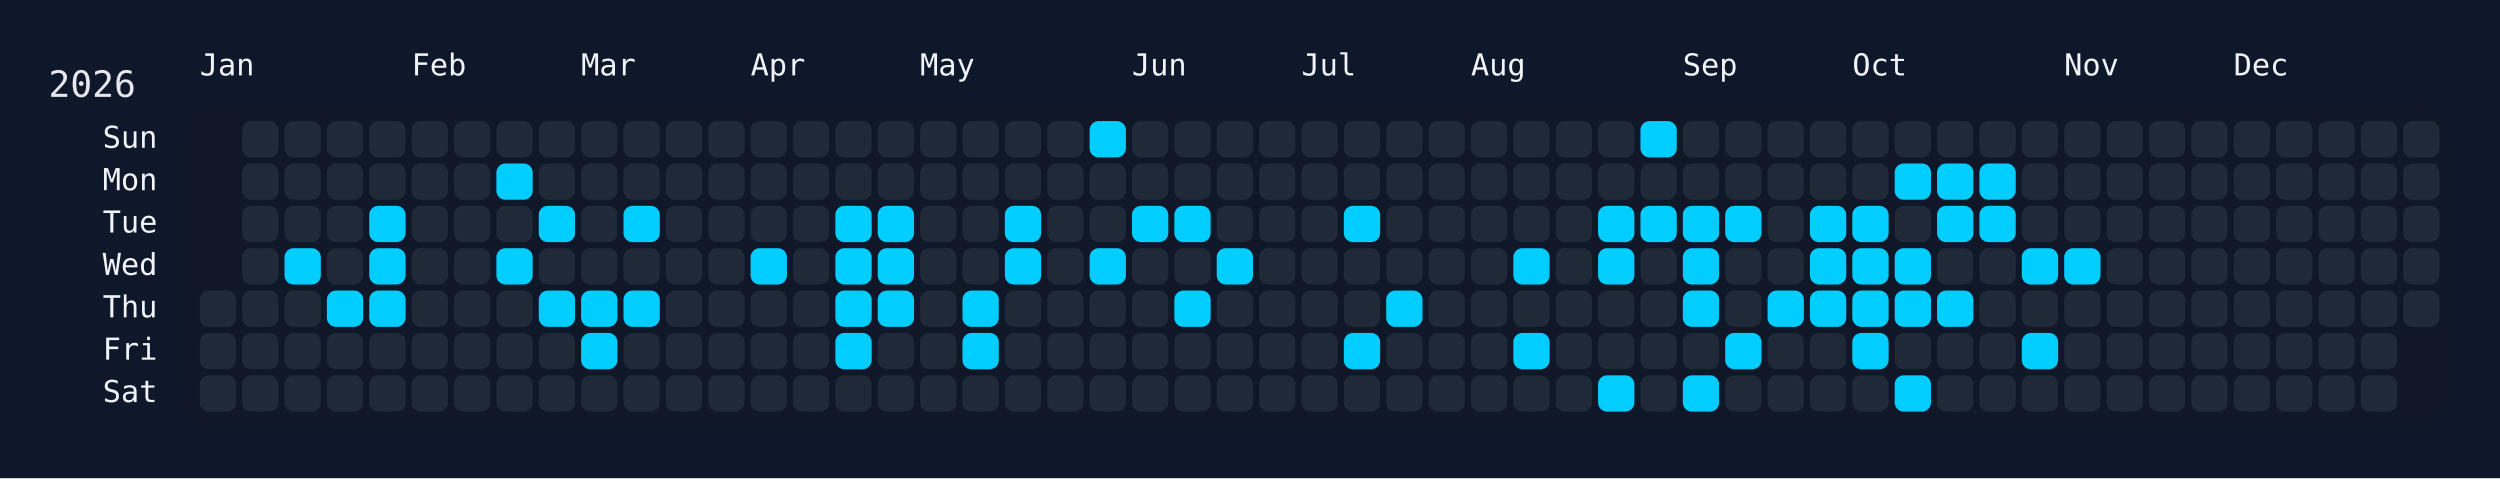
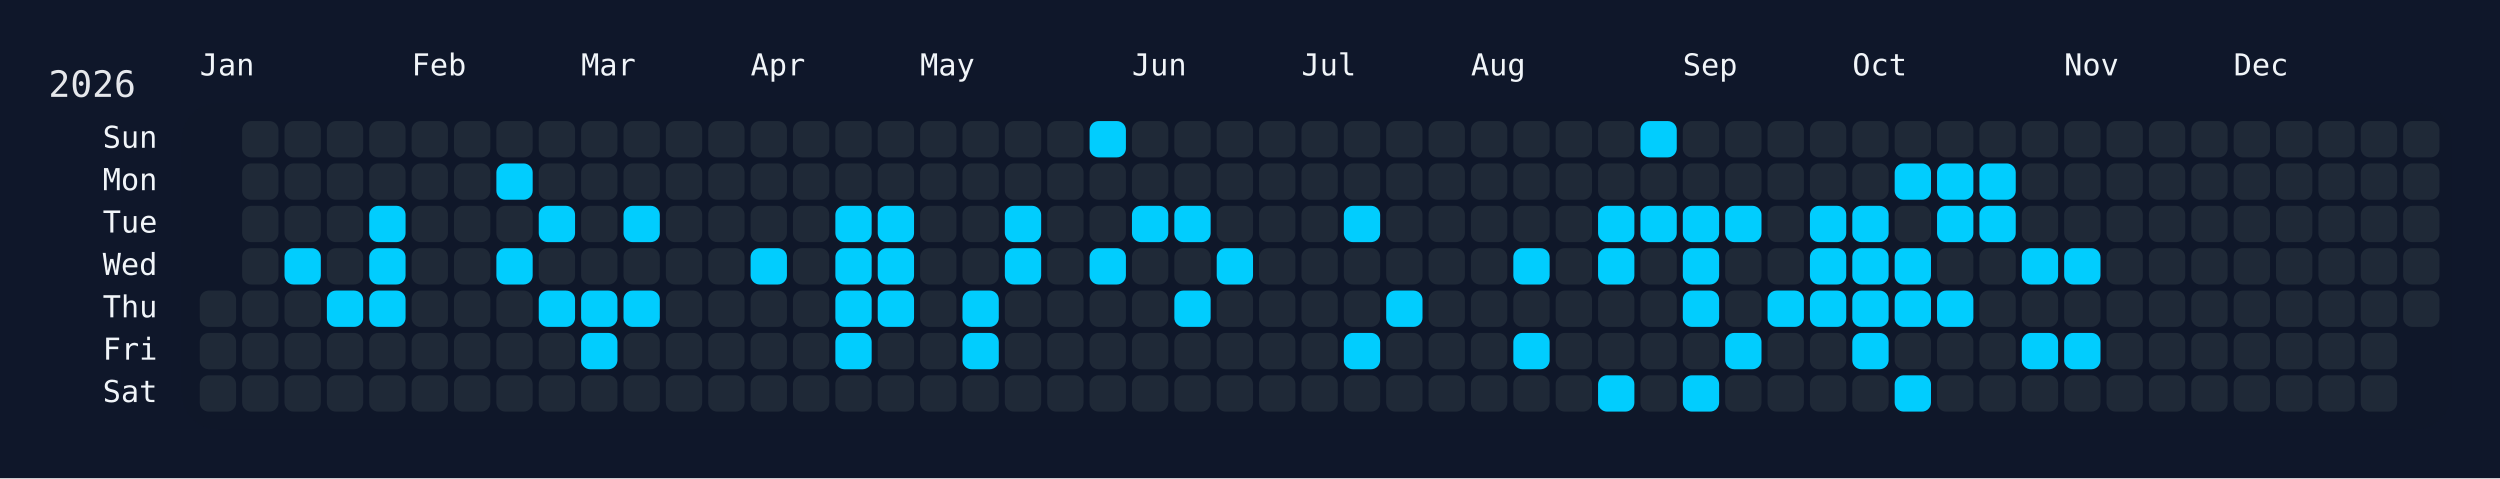
<svg xmlns="http://www.w3.org/2000/svg" width="826" height="158" viewBox="0 0 826 158">
  <rect width="826" height="158" fill="#0f172a" />
  <rect x="60" y="34" width="750" height="108" rx="12" ry="12" fill="rgba(15, 23, 42, 0.8)" />
  <text x="16" y="32" font-size="12" fill="#e5e7eb" font-family="JetBrains Mono, ui-monospace, SFMono-Regular, Menlo, Monaco, Consolas, monospace">2026</text>
  <text x="66" y="18" font-size="10" fill="#f1f5f9" font-family="JetBrains Mono, ui-monospace, SFMono-Regular, Menlo, Monaco, Consolas, monospace" dominant-baseline="hanging">Jan</text>
  <text x="136" y="18" font-size="10" fill="#f1f5f9" font-family="JetBrains Mono, ui-monospace, SFMono-Regular, Menlo, Monaco, Consolas, monospace" dominant-baseline="hanging">Feb</text>
  <text x="192" y="18" font-size="10" fill="#f1f5f9" font-family="JetBrains Mono, ui-monospace, SFMono-Regular, Menlo, Monaco, Consolas, monospace" dominant-baseline="hanging">Mar</text>
  <text x="248" y="18" font-size="10" fill="#f1f5f9" font-family="JetBrains Mono, ui-monospace, SFMono-Regular, Menlo, Monaco, Consolas, monospace" dominant-baseline="hanging">Apr</text>
  <text x="304" y="18" font-size="10" fill="#f1f5f9" font-family="JetBrains Mono, ui-monospace, SFMono-Regular, Menlo, Monaco, Consolas, monospace" dominant-baseline="hanging">May</text>
  <text x="374" y="18" font-size="10" fill="#f1f5f9" font-family="JetBrains Mono, ui-monospace, SFMono-Regular, Menlo, Monaco, Consolas, monospace" dominant-baseline="hanging">Jun</text>
  <text x="430" y="18" font-size="10" fill="#f1f5f9" font-family="JetBrains Mono, ui-monospace, SFMono-Regular, Menlo, Monaco, Consolas, monospace" dominant-baseline="hanging">Jul</text>
  <text x="486" y="18" font-size="10" fill="#f1f5f9" font-family="JetBrains Mono, ui-monospace, SFMono-Regular, Menlo, Monaco, Consolas, monospace" dominant-baseline="hanging">Aug</text>
  <text x="556" y="18" font-size="10" fill="#f1f5f9" font-family="JetBrains Mono, ui-monospace, SFMono-Regular, Menlo, Monaco, Consolas, monospace" dominant-baseline="hanging">Sep</text>
  <text x="612" y="18" font-size="10" fill="#f1f5f9" font-family="JetBrains Mono, ui-monospace, SFMono-Regular, Menlo, Monaco, Consolas, monospace" dominant-baseline="hanging">Oct</text>
  <text x="682" y="18" font-size="10" fill="#f1f5f9" font-family="JetBrains Mono, ui-monospace, SFMono-Regular, Menlo, Monaco, Consolas, monospace" dominant-baseline="hanging">Nov</text>
  <text x="738" y="18" font-size="10" fill="#f1f5f9" font-family="JetBrains Mono, ui-monospace, SFMono-Regular, Menlo, Monaco, Consolas, monospace" dominant-baseline="hanging">Dec</text>
  <text x="52" y="46.0" font-size="10" fill="#f1f5f9" font-family="JetBrains Mono, ui-monospace, SFMono-Regular, Menlo, Monaco, Consolas, monospace" text-anchor="end" dominant-baseline="middle">Sun</text>
  <text x="52" y="60.0" font-size="10" fill="#f1f5f9" font-family="JetBrains Mono, ui-monospace, SFMono-Regular, Menlo, Monaco, Consolas, monospace" text-anchor="end" dominant-baseline="middle">Mon</text>
  <text x="52" y="74.0" font-size="10" fill="#f1f5f9" font-family="JetBrains Mono, ui-monospace, SFMono-Regular, Menlo, Monaco, Consolas, monospace" text-anchor="end" dominant-baseline="middle">Tue</text>
  <text x="52" y="88.0" font-size="10" fill="#f1f5f9" font-family="JetBrains Mono, ui-monospace, SFMono-Regular, Menlo, Monaco, Consolas, monospace" text-anchor="end" dominant-baseline="middle">Wed</text>
  <text x="52" y="102.0" font-size="10" fill="#f1f5f9" font-family="JetBrains Mono, ui-monospace, SFMono-Regular, Menlo, Monaco, Consolas, monospace" text-anchor="end" dominant-baseline="middle">Thu</text>
  <text x="52" y="116.0" font-size="10" fill="#f1f5f9" font-family="JetBrains Mono, ui-monospace, SFMono-Regular, Menlo, Monaco, Consolas, monospace" text-anchor="end" dominant-baseline="middle">Fri</text>
  <text x="52" y="130.0" font-size="10" fill="#f1f5f9" font-family="JetBrains Mono, ui-monospace, SFMono-Regular, Menlo, Monaco, Consolas, monospace" text-anchor="end" dominant-baseline="middle">Sat</text>
  <g transform="translate(66,40)">
    <rect x="0" y="56" width="12" height="12" rx="3" ry="3" fill="#1f2937" data-date="2026-01-01" />
    <rect x="0" y="70" width="12" height="12" rx="3" ry="3" fill="#1f2937" data-date="2026-01-02" />
    <rect x="0" y="84" width="12" height="12" rx="3" ry="3" fill="#1f2937" data-date="2026-01-03" />
    <rect x="14" y="0" width="12" height="12" rx="3" ry="3" fill="#1f2937" data-date="2026-01-04" />
    <rect x="14" y="14" width="12" height="12" rx="3" ry="3" fill="#1f2937" data-date="2026-01-05" />
    <rect x="14" y="28" width="12" height="12" rx="3" ry="3" fill="#1f2937" data-date="2026-01-06" />
    <rect x="14" y="42" width="12" height="12" rx="3" ry="3" fill="#1f2937" data-date="2026-01-07" />
    <rect x="14" y="56" width="12" height="12" rx="3" ry="3" fill="#1f2937" data-date="2026-01-08" />
    <rect x="14" y="70" width="12" height="12" rx="3" ry="3" fill="#1f2937" data-date="2026-01-09" />
    <rect x="14" y="84" width="12" height="12" rx="3" ry="3" fill="#1f2937" data-date="2026-01-10" />
    <rect x="28" y="0" width="12" height="12" rx="3" ry="3" fill="#1f2937" data-date="2026-01-11" />
    <rect x="28" y="14" width="12" height="12" rx="3" ry="3" fill="#1f2937" data-date="2026-01-12" />
    <rect x="28" y="28" width="12" height="12" rx="3" ry="3" fill="#1f2937" data-date="2026-01-13" />
    <rect x="28" y="42" width="12" height="12" rx="3" ry="3" fill="#01cdfe" data-date="2026-01-14" />
    <rect x="28" y="56" width="12" height="12" rx="3" ry="3" fill="#1f2937" data-date="2026-01-15" />
    <rect x="28" y="70" width="12" height="12" rx="3" ry="3" fill="#1f2937" data-date="2026-01-16" />
    <rect x="28" y="84" width="12" height="12" rx="3" ry="3" fill="#1f2937" data-date="2026-01-17" />
    <rect x="42" y="0" width="12" height="12" rx="3" ry="3" fill="#1f2937" data-date="2026-01-18" />
    <rect x="42" y="14" width="12" height="12" rx="3" ry="3" fill="#1f2937" data-date="2026-01-19" />
    <rect x="42" y="28" width="12" height="12" rx="3" ry="3" fill="#1f2937" data-date="2026-01-20" />
    <rect x="42" y="42" width="12" height="12" rx="3" ry="3" fill="#1f2937" data-date="2026-01-21" />
    <rect x="42" y="56" width="12" height="12" rx="3" ry="3" fill="#01cdfe" data-date="2026-01-22" />
    <rect x="42" y="70" width="12" height="12" rx="3" ry="3" fill="#1f2937" data-date="2026-01-23" />
    <rect x="42" y="84" width="12" height="12" rx="3" ry="3" fill="#1f2937" data-date="2026-01-24" />
    <rect x="56" y="0" width="12" height="12" rx="3" ry="3" fill="#1f2937" data-date="2026-01-25" />
    <rect x="56" y="14" width="12" height="12" rx="3" ry="3" fill="#1f2937" data-date="2026-01-26" />
    <rect x="56" y="28" width="12" height="12" rx="3" ry="3" fill="#01cdfe" data-date="2026-01-27" />
    <rect x="56" y="42" width="12" height="12" rx="3" ry="3" fill="#01cdfe" data-date="2026-01-28" />
    <rect x="56" y="56" width="12" height="12" rx="3" ry="3" fill="#01cdfe" data-date="2026-01-29" />
    <rect x="56" y="70" width="12" height="12" rx="3" ry="3" fill="#1f2937" data-date="2026-01-30" />
    <rect x="56" y="84" width="12" height="12" rx="3" ry="3" fill="#1f2937" data-date="2026-01-31" />
    <rect x="70" y="0" width="12" height="12" rx="3" ry="3" fill="#1f2937" data-date="2026-02-01" />
    <rect x="70" y="14" width="12" height="12" rx="3" ry="3" fill="#1f2937" data-date="2026-02-02" />
    <rect x="70" y="28" width="12" height="12" rx="3" ry="3" fill="#1f2937" data-date="2026-02-03" />
    <rect x="70" y="42" width="12" height="12" rx="3" ry="3" fill="#1f2937" data-date="2026-02-04" />
    <rect x="70" y="56" width="12" height="12" rx="3" ry="3" fill="#1f2937" data-date="2026-02-05" />
    <rect x="70" y="70" width="12" height="12" rx="3" ry="3" fill="#1f2937" data-date="2026-02-06" />
    <rect x="70" y="84" width="12" height="12" rx="3" ry="3" fill="#1f2937" data-date="2026-02-07" />
    <rect x="84" y="0" width="12" height="12" rx="3" ry="3" fill="#1f2937" data-date="2026-02-08" />
    <rect x="84" y="14" width="12" height="12" rx="3" ry="3" fill="#1f2937" data-date="2026-02-09" />
    <rect x="84" y="28" width="12" height="12" rx="3" ry="3" fill="#1f2937" data-date="2026-02-10" />
    <rect x="84" y="42" width="12" height="12" rx="3" ry="3" fill="#1f2937" data-date="2026-02-11" />
    <rect x="84" y="56" width="12" height="12" rx="3" ry="3" fill="#1f2937" data-date="2026-02-12" />
    <rect x="84" y="70" width="12" height="12" rx="3" ry="3" fill="#1f2937" data-date="2026-02-13" />
    <rect x="84" y="84" width="12" height="12" rx="3" ry="3" fill="#1f2937" data-date="2026-02-14" />
    <rect x="98" y="0" width="12" height="12" rx="3" ry="3" fill="#1f2937" data-date="2026-02-15" />
    <rect x="98" y="14" width="12" height="12" rx="3" ry="3" fill="#01cdfe" data-date="2026-02-16" />
    <rect x="98" y="28" width="12" height="12" rx="3" ry="3" fill="#1f2937" data-date="2026-02-17" />
    <rect x="98" y="42" width="12" height="12" rx="3" ry="3" fill="#01cdfe" data-date="2026-02-18" />
    <rect x="98" y="56" width="12" height="12" rx="3" ry="3" fill="#1f2937" data-date="2026-02-19" />
    <rect x="98" y="70" width="12" height="12" rx="3" ry="3" fill="#1f2937" data-date="2026-02-20" />
    <rect x="98" y="84" width="12" height="12" rx="3" ry="3" fill="#1f2937" data-date="2026-02-21" />
    <rect x="112" y="0" width="12" height="12" rx="3" ry="3" fill="#1f2937" data-date="2026-02-22" />
    <rect x="112" y="14" width="12" height="12" rx="3" ry="3" fill="#1f2937" data-date="2026-02-23" />
    <rect x="112" y="28" width="12" height="12" rx="3" ry="3" fill="#01cdfe" data-date="2026-02-24" />
    <rect x="112" y="42" width="12" height="12" rx="3" ry="3" fill="#1f2937" data-date="2026-02-25" />
    <rect x="112" y="56" width="12" height="12" rx="3" ry="3" fill="#01cdfe" data-date="2026-02-26" />
    <rect x="112" y="70" width="12" height="12" rx="3" ry="3" fill="#1f2937" data-date="2026-02-27" />
    <rect x="112" y="84" width="12" height="12" rx="3" ry="3" fill="#1f2937" data-date="2026-02-28" />
    <rect x="126" y="0" width="12" height="12" rx="3" ry="3" fill="#1f2937" data-date="2026-03-01" />
    <rect x="126" y="14" width="12" height="12" rx="3" ry="3" fill="#1f2937" data-date="2026-03-02" />
    <rect x="126" y="28" width="12" height="12" rx="3" ry="3" fill="#1f2937" data-date="2026-03-03" />
    <rect x="126" y="42" width="12" height="12" rx="3" ry="3" fill="#1f2937" data-date="2026-03-04" />
    <rect x="126" y="56" width="12" height="12" rx="3" ry="3" fill="#01cdfe" data-date="2026-03-05" />
    <rect x="126" y="70" width="12" height="12" rx="3" ry="3" fill="#01cdfe" data-date="2026-03-06" />
    <rect x="126" y="84" width="12" height="12" rx="3" ry="3" fill="#1f2937" data-date="2026-03-07" />
    <rect x="140" y="0" width="12" height="12" rx="3" ry="3" fill="#1f2937" data-date="2026-03-08" />
    <rect x="140" y="14" width="12" height="12" rx="3" ry="3" fill="#1f2937" data-date="2026-03-09" />
    <rect x="140" y="28" width="12" height="12" rx="3" ry="3" fill="#01cdfe" data-date="2026-03-10" />
    <rect x="140" y="42" width="12" height="12" rx="3" ry="3" fill="#1f2937" data-date="2026-03-11" />
    <rect x="140" y="56" width="12" height="12" rx="3" ry="3" fill="#01cdfe" data-date="2026-03-12" />
    <rect x="140" y="70" width="12" height="12" rx="3" ry="3" fill="#1f2937" data-date="2026-03-13" />
    <rect x="140" y="84" width="12" height="12" rx="3" ry="3" fill="#1f2937" data-date="2026-03-14" />
    <rect x="154" y="0" width="12" height="12" rx="3" ry="3" fill="#1f2937" data-date="2026-03-15" />
    <rect x="154" y="14" width="12" height="12" rx="3" ry="3" fill="#1f2937" data-date="2026-03-16" />
    <rect x="154" y="28" width="12" height="12" rx="3" ry="3" fill="#1f2937" data-date="2026-03-17" />
    <rect x="154" y="42" width="12" height="12" rx="3" ry="3" fill="#1f2937" data-date="2026-03-18" />
    <rect x="154" y="56" width="12" height="12" rx="3" ry="3" fill="#1f2937" data-date="2026-03-19" />
    <rect x="154" y="70" width="12" height="12" rx="3" ry="3" fill="#1f2937" data-date="2026-03-20" />
    <rect x="154" y="84" width="12" height="12" rx="3" ry="3" fill="#1f2937" data-date="2026-03-21" />
    <rect x="168" y="0" width="12" height="12" rx="3" ry="3" fill="#1f2937" data-date="2026-03-22" />
    <rect x="168" y="14" width="12" height="12" rx="3" ry="3" fill="#1f2937" data-date="2026-03-23" />
    <rect x="168" y="28" width="12" height="12" rx="3" ry="3" fill="#1f2937" data-date="2026-03-24" />
    <rect x="168" y="42" width="12" height="12" rx="3" ry="3" fill="#1f2937" data-date="2026-03-25" />
    <rect x="168" y="56" width="12" height="12" rx="3" ry="3" fill="#1f2937" data-date="2026-03-26" />
    <rect x="168" y="70" width="12" height="12" rx="3" ry="3" fill="#1f2937" data-date="2026-03-27" />
    <rect x="168" y="84" width="12" height="12" rx="3" ry="3" fill="#1f2937" data-date="2026-03-28" />
    <rect x="182" y="0" width="12" height="12" rx="3" ry="3" fill="#1f2937" data-date="2026-03-29" />
    <rect x="182" y="14" width="12" height="12" rx="3" ry="3" fill="#1f2937" data-date="2026-03-30" />
    <rect x="182" y="28" width="12" height="12" rx="3" ry="3" fill="#1f2937" data-date="2026-03-31" />
    <rect x="182" y="42" width="12" height="12" rx="3" ry="3" fill="#01cdfe" data-date="2026-04-01" />
    <rect x="182" y="56" width="12" height="12" rx="3" ry="3" fill="#1f2937" data-date="2026-04-02" />
    <rect x="182" y="70" width="12" height="12" rx="3" ry="3" fill="#1f2937" data-date="2026-04-03" />
    <rect x="182" y="84" width="12" height="12" rx="3" ry="3" fill="#1f2937" data-date="2026-04-04" />
    <rect x="196" y="0" width="12" height="12" rx="3" ry="3" fill="#1f2937" data-date="2026-04-05" />
    <rect x="196" y="14" width="12" height="12" rx="3" ry="3" fill="#1f2937" data-date="2026-04-06" />
    <rect x="196" y="28" width="12" height="12" rx="3" ry="3" fill="#1f2937" data-date="2026-04-07" />
    <rect x="196" y="42" width="12" height="12" rx="3" ry="3" fill="#1f2937" data-date="2026-04-08" />
    <rect x="196" y="56" width="12" height="12" rx="3" ry="3" fill="#1f2937" data-date="2026-04-09" />
    <rect x="196" y="70" width="12" height="12" rx="3" ry="3" fill="#1f2937" data-date="2026-04-10" />
    <rect x="196" y="84" width="12" height="12" rx="3" ry="3" fill="#1f2937" data-date="2026-04-11" />
    <rect x="210" y="0" width="12" height="12" rx="3" ry="3" fill="#1f2937" data-date="2026-04-12" />
    <rect x="210" y="14" width="12" height="12" rx="3" ry="3" fill="#1f2937" data-date="2026-04-13" />
    <rect x="210" y="28" width="12" height="12" rx="3" ry="3" fill="#01cdfe" data-date="2026-04-14" />
    <rect x="210" y="42" width="12" height="12" rx="3" ry="3" fill="#01cdfe" data-date="2026-04-15" />
    <rect x="210" y="56" width="12" height="12" rx="3" ry="3" fill="#01cdfe" data-date="2026-04-16" />
    <rect x="210" y="70" width="12" height="12" rx="3" ry="3" fill="#01cdfe" data-date="2026-04-17" />
    <rect x="210" y="84" width="12" height="12" rx="3" ry="3" fill="#1f2937" data-date="2026-04-18" />
    <rect x="224" y="0" width="12" height="12" rx="3" ry="3" fill="#1f2937" data-date="2026-04-19" />
    <rect x="224" y="14" width="12" height="12" rx="3" ry="3" fill="#1f2937" data-date="2026-04-20" />
    <rect x="224" y="28" width="12" height="12" rx="3" ry="3" fill="#01cdfe" data-date="2026-04-21" />
    <rect x="224" y="42" width="12" height="12" rx="3" ry="3" fill="#01cdfe" data-date="2026-04-22" />
    <rect x="224" y="56" width="12" height="12" rx="3" ry="3" fill="#01cdfe" data-date="2026-04-23" />
    <rect x="224" y="70" width="12" height="12" rx="3" ry="3" fill="#1f2937" data-date="2026-04-24" />
    <rect x="224" y="84" width="12" height="12" rx="3" ry="3" fill="#1f2937" data-date="2026-04-25" />
    <rect x="238" y="0" width="12" height="12" rx="3" ry="3" fill="#1f2937" data-date="2026-04-26" />
    <rect x="238" y="14" width="12" height="12" rx="3" ry="3" fill="#1f2937" data-date="2026-04-27" />
    <rect x="238" y="28" width="12" height="12" rx="3" ry="3" fill="#1f2937" data-date="2026-04-28" />
    <rect x="238" y="42" width="12" height="12" rx="3" ry="3" fill="#1f2937" data-date="2026-04-29" />
    <rect x="238" y="56" width="12" height="12" rx="3" ry="3" fill="#1f2937" data-date="2026-04-30" />
    <rect x="238" y="70" width="12" height="12" rx="3" ry="3" fill="#1f2937" data-date="2026-05-01" />
    <rect x="238" y="84" width="12" height="12" rx="3" ry="3" fill="#1f2937" data-date="2026-05-02" />
    <rect x="252" y="0" width="12" height="12" rx="3" ry="3" fill="#1f2937" data-date="2026-05-03" />
    <rect x="252" y="14" width="12" height="12" rx="3" ry="3" fill="#1f2937" data-date="2026-05-04" />
    <rect x="252" y="28" width="12" height="12" rx="3" ry="3" fill="#1f2937" data-date="2026-05-05" />
    <rect x="252" y="42" width="12" height="12" rx="3" ry="3" fill="#1f2937" data-date="2026-05-06" />
    <rect x="252" y="56" width="12" height="12" rx="3" ry="3" fill="#01cdfe" data-date="2026-05-07" />
    <rect x="252" y="70" width="12" height="12" rx="3" ry="3" fill="#01cdfe" data-date="2026-05-08" />
    <rect x="252" y="84" width="12" height="12" rx="3" ry="3" fill="#1f2937" data-date="2026-05-09" />
    <rect x="266" y="0" width="12" height="12" rx="3" ry="3" fill="#1f2937" data-date="2026-05-10" />
    <rect x="266" y="14" width="12" height="12" rx="3" ry="3" fill="#1f2937" data-date="2026-05-11" />
    <rect x="266" y="28" width="12" height="12" rx="3" ry="3" fill="#01cdfe" data-date="2026-05-12" />
    <rect x="266" y="42" width="12" height="12" rx="3" ry="3" fill="#01cdfe" data-date="2026-05-13" />
    <rect x="266" y="56" width="12" height="12" rx="3" ry="3" fill="#1f2937" data-date="2026-05-14" />
    <rect x="266" y="70" width="12" height="12" rx="3" ry="3" fill="#1f2937" data-date="2026-05-15" />
    <rect x="266" y="84" width="12" height="12" rx="3" ry="3" fill="#1f2937" data-date="2026-05-16" />
    <rect x="280" y="0" width="12" height="12" rx="3" ry="3" fill="#1f2937" data-date="2026-05-17" />
    <rect x="280" y="14" width="12" height="12" rx="3" ry="3" fill="#1f2937" data-date="2026-05-18" />
    <rect x="280" y="28" width="12" height="12" rx="3" ry="3" fill="#1f2937" data-date="2026-05-19" />
    <rect x="280" y="42" width="12" height="12" rx="3" ry="3" fill="#1f2937" data-date="2026-05-20" />
    <rect x="280" y="56" width="12" height="12" rx="3" ry="3" fill="#1f2937" data-date="2026-05-21" />
    <rect x="280" y="70" width="12" height="12" rx="3" ry="3" fill="#1f2937" data-date="2026-05-22" />
    <rect x="280" y="84" width="12" height="12" rx="3" ry="3" fill="#1f2937" data-date="2026-05-23" />
    <rect x="294" y="0" width="12" height="12" rx="3" ry="3" fill="#01cdfe" data-date="2026-05-24" />
    <rect x="294" y="14" width="12" height="12" rx="3" ry="3" fill="#1f2937" data-date="2026-05-25" />
    <rect x="294" y="28" width="12" height="12" rx="3" ry="3" fill="#1f2937" data-date="2026-05-26" />
    <rect x="294" y="42" width="12" height="12" rx="3" ry="3" fill="#01cdfe" data-date="2026-05-27" />
    <rect x="294" y="56" width="12" height="12" rx="3" ry="3" fill="#1f2937" data-date="2026-05-28" />
    <rect x="294" y="70" width="12" height="12" rx="3" ry="3" fill="#1f2937" data-date="2026-05-29" />
    <rect x="294" y="84" width="12" height="12" rx="3" ry="3" fill="#1f2937" data-date="2026-05-30" />
    <rect x="308" y="0" width="12" height="12" rx="3" ry="3" fill="#1f2937" data-date="2026-05-31" />
    <rect x="308" y="14" width="12" height="12" rx="3" ry="3" fill="#1f2937" data-date="2026-06-01" />
    <rect x="308" y="28" width="12" height="12" rx="3" ry="3" fill="#01cdfe" data-date="2026-06-02" />
    <rect x="308" y="42" width="12" height="12" rx="3" ry="3" fill="#1f2937" data-date="2026-06-03" />
    <rect x="308" y="56" width="12" height="12" rx="3" ry="3" fill="#1f2937" data-date="2026-06-04" />
    <rect x="308" y="70" width="12" height="12" rx="3" ry="3" fill="#1f2937" data-date="2026-06-05" />
    <rect x="308" y="84" width="12" height="12" rx="3" ry="3" fill="#1f2937" data-date="2026-06-06" />
    <rect x="322" y="0" width="12" height="12" rx="3" ry="3" fill="#1f2937" data-date="2026-06-07" />
    <rect x="322" y="14" width="12" height="12" rx="3" ry="3" fill="#1f2937" data-date="2026-06-08" />
    <rect x="322" y="28" width="12" height="12" rx="3" ry="3" fill="#01cdfe" data-date="2026-06-09" />
    <rect x="322" y="42" width="12" height="12" rx="3" ry="3" fill="#1f2937" data-date="2026-06-10" />
    <rect x="322" y="56" width="12" height="12" rx="3" ry="3" fill="#01cdfe" data-date="2026-06-11" />
    <rect x="322" y="70" width="12" height="12" rx="3" ry="3" fill="#1f2937" data-date="2026-06-12" />
    <rect x="322" y="84" width="12" height="12" rx="3" ry="3" fill="#1f2937" data-date="2026-06-13" />
    <rect x="336" y="0" width="12" height="12" rx="3" ry="3" fill="#1f2937" data-date="2026-06-14" />
    <rect x="336" y="14" width="12" height="12" rx="3" ry="3" fill="#1f2937" data-date="2026-06-15" />
    <rect x="336" y="28" width="12" height="12" rx="3" ry="3" fill="#1f2937" data-date="2026-06-16" />
    <rect x="336" y="42" width="12" height="12" rx="3" ry="3" fill="#01cdfe" data-date="2026-06-17" />
    <rect x="336" y="56" width="12" height="12" rx="3" ry="3" fill="#1f2937" data-date="2026-06-18" />
    <rect x="336" y="70" width="12" height="12" rx="3" ry="3" fill="#1f2937" data-date="2026-06-19" />
    <rect x="336" y="84" width="12" height="12" rx="3" ry="3" fill="#1f2937" data-date="2026-06-20" />
    <rect x="350" y="0" width="12" height="12" rx="3" ry="3" fill="#1f2937" data-date="2026-06-21" />
    <rect x="350" y="14" width="12" height="12" rx="3" ry="3" fill="#1f2937" data-date="2026-06-22" />
    <rect x="350" y="28" width="12" height="12" rx="3" ry="3" fill="#1f2937" data-date="2026-06-23" />
    <rect x="350" y="42" width="12" height="12" rx="3" ry="3" fill="#1f2937" data-date="2026-06-24" />
    <rect x="350" y="56" width="12" height="12" rx="3" ry="3" fill="#1f2937" data-date="2026-06-25" />
    <rect x="350" y="70" width="12" height="12" rx="3" ry="3" fill="#1f2937" data-date="2026-06-26" />
    <rect x="350" y="84" width="12" height="12" rx="3" ry="3" fill="#1f2937" data-date="2026-06-27" />
    <rect x="364" y="0" width="12" height="12" rx="3" ry="3" fill="#1f2937" data-date="2026-06-28" />
    <rect x="364" y="14" width="12" height="12" rx="3" ry="3" fill="#1f2937" data-date="2026-06-29" />
    <rect x="364" y="28" width="12" height="12" rx="3" ry="3" fill="#1f2937" data-date="2026-06-30" />
    <rect x="364" y="42" width="12" height="12" rx="3" ry="3" fill="#1f2937" data-date="2026-07-01" />
    <rect x="364" y="56" width="12" height="12" rx="3" ry="3" fill="#1f2937" data-date="2026-07-02" />
    <rect x="364" y="70" width="12" height="12" rx="3" ry="3" fill="#1f2937" data-date="2026-07-03" />
    <rect x="364" y="84" width="12" height="12" rx="3" ry="3" fill="#1f2937" data-date="2026-07-04" />
    <rect x="378" y="0" width="12" height="12" rx="3" ry="3" fill="#1f2937" data-date="2026-07-05" />
    <rect x="378" y="14" width="12" height="12" rx="3" ry="3" fill="#1f2937" data-date="2026-07-06" />
    <rect x="378" y="28" width="12" height="12" rx="3" ry="3" fill="#01cdfe" data-date="2026-07-07" />
    <rect x="378" y="42" width="12" height="12" rx="3" ry="3" fill="#1f2937" data-date="2026-07-08" />
    <rect x="378" y="56" width="12" height="12" rx="3" ry="3" fill="#1f2937" data-date="2026-07-09" />
    <rect x="378" y="70" width="12" height="12" rx="3" ry="3" fill="#01cdfe" data-date="2026-07-10" />
    <rect x="378" y="84" width="12" height="12" rx="3" ry="3" fill="#1f2937" data-date="2026-07-11" />
    <rect x="392" y="0" width="12" height="12" rx="3" ry="3" fill="#1f2937" data-date="2026-07-12" />
    <rect x="392" y="14" width="12" height="12" rx="3" ry="3" fill="#1f2937" data-date="2026-07-13" />
    <rect x="392" y="28" width="12" height="12" rx="3" ry="3" fill="#1f2937" data-date="2026-07-14" />
    <rect x="392" y="42" width="12" height="12" rx="3" ry="3" fill="#1f2937" data-date="2026-07-15" />
    <rect x="392" y="56" width="12" height="12" rx="3" ry="3" fill="#01cdfe" data-date="2026-07-16" />
    <rect x="392" y="70" width="12" height="12" rx="3" ry="3" fill="#1f2937" data-date="2026-07-17" />
    <rect x="392" y="84" width="12" height="12" rx="3" ry="3" fill="#1f2937" data-date="2026-07-18" />
    <rect x="406" y="0" width="12" height="12" rx="3" ry="3" fill="#1f2937" data-date="2026-07-19" />
    <rect x="406" y="14" width="12" height="12" rx="3" ry="3" fill="#1f2937" data-date="2026-07-20" />
    <rect x="406" y="28" width="12" height="12" rx="3" ry="3" fill="#1f2937" data-date="2026-07-21" />
    <rect x="406" y="42" width="12" height="12" rx="3" ry="3" fill="#1f2937" data-date="2026-07-22" />
    <rect x="406" y="56" width="12" height="12" rx="3" ry="3" fill="#1f2937" data-date="2026-07-23" />
    <rect x="406" y="70" width="12" height="12" rx="3" ry="3" fill="#1f2937" data-date="2026-07-24" />
    <rect x="406" y="84" width="12" height="12" rx="3" ry="3" fill="#1f2937" data-date="2026-07-25" />
    <rect x="420" y="0" width="12" height="12" rx="3" ry="3" fill="#1f2937" data-date="2026-07-26" />
    <rect x="420" y="14" width="12" height="12" rx="3" ry="3" fill="#1f2937" data-date="2026-07-27" />
    <rect x="420" y="28" width="12" height="12" rx="3" ry="3" fill="#1f2937" data-date="2026-07-28" />
    <rect x="420" y="42" width="12" height="12" rx="3" ry="3" fill="#1f2937" data-date="2026-07-29" />
    <rect x="420" y="56" width="12" height="12" rx="3" ry="3" fill="#1f2937" data-date="2026-07-30" />
    <rect x="420" y="70" width="12" height="12" rx="3" ry="3" fill="#1f2937" data-date="2026-07-31" />
    <rect x="420" y="84" width="12" height="12" rx="3" ry="3" fill="#1f2937" data-date="2026-08-01" />
    <rect x="434" y="0" width="12" height="12" rx="3" ry="3" fill="#1f2937" data-date="2026-08-02" />
    <rect x="434" y="14" width="12" height="12" rx="3" ry="3" fill="#1f2937" data-date="2026-08-03" />
    <rect x="434" y="28" width="12" height="12" rx="3" ry="3" fill="#1f2937" data-date="2026-08-04" />
    <rect x="434" y="42" width="12" height="12" rx="3" ry="3" fill="#01cdfe" data-date="2026-08-05" />
    <rect x="434" y="56" width="12" height="12" rx="3" ry="3" fill="#1f2937" data-date="2026-08-06" />
    <rect x="434" y="70" width="12" height="12" rx="3" ry="3" fill="#01cdfe" data-date="2026-08-07" />
    <rect x="434" y="84" width="12" height="12" rx="3" ry="3" fill="#1f2937" data-date="2026-08-08" />
    <rect x="448" y="0" width="12" height="12" rx="3" ry="3" fill="#1f2937" data-date="2026-08-09" />
    <rect x="448" y="14" width="12" height="12" rx="3" ry="3" fill="#1f2937" data-date="2026-08-10" />
    <rect x="448" y="28" width="12" height="12" rx="3" ry="3" fill="#1f2937" data-date="2026-08-11" />
    <rect x="448" y="42" width="12" height="12" rx="3" ry="3" fill="#1f2937" data-date="2026-08-12" />
    <rect x="448" y="56" width="12" height="12" rx="3" ry="3" fill="#1f2937" data-date="2026-08-13" />
    <rect x="448" y="70" width="12" height="12" rx="3" ry="3" fill="#1f2937" data-date="2026-08-14" />
    <rect x="448" y="84" width="12" height="12" rx="3" ry="3" fill="#1f2937" data-date="2026-08-15" />
    <rect x="462" y="0" width="12" height="12" rx="3" ry="3" fill="#1f2937" data-date="2026-08-16" />
    <rect x="462" y="14" width="12" height="12" rx="3" ry="3" fill="#1f2937" data-date="2026-08-17" />
    <rect x="462" y="28" width="12" height="12" rx="3" ry="3" fill="#01cdfe" data-date="2026-08-18" />
    <rect x="462" y="42" width="12" height="12" rx="3" ry="3" fill="#01cdfe" data-date="2026-08-19" />
    <rect x="462" y="56" width="12" height="12" rx="3" ry="3" fill="#1f2937" data-date="2026-08-20" />
    <rect x="462" y="70" width="12" height="12" rx="3" ry="3" fill="#1f2937" data-date="2026-08-21" />
    <rect x="462" y="84" width="12" height="12" rx="3" ry="3" fill="#01cdfe" data-date="2026-08-22" />
    <rect x="476" y="0" width="12" height="12" rx="3" ry="3" fill="#01cdfe" data-date="2026-08-23" />
    <rect x="476" y="14" width="12" height="12" rx="3" ry="3" fill="#1f2937" data-date="2026-08-24" />
    <rect x="476" y="28" width="12" height="12" rx="3" ry="3" fill="#01cdfe" data-date="2026-08-25" />
    <rect x="476" y="42" width="12" height="12" rx="3" ry="3" fill="#1f2937" data-date="2026-08-26" />
    <rect x="476" y="56" width="12" height="12" rx="3" ry="3" fill="#1f2937" data-date="2026-08-27" />
    <rect x="476" y="70" width="12" height="12" rx="3" ry="3" fill="#1f2937" data-date="2026-08-28" />
    <rect x="476" y="84" width="12" height="12" rx="3" ry="3" fill="#1f2937" data-date="2026-08-29" />
    <rect x="490" y="0" width="12" height="12" rx="3" ry="3" fill="#1f2937" data-date="2026-08-30" />
    <rect x="490" y="14" width="12" height="12" rx="3" ry="3" fill="#1f2937" data-date="2026-08-31" />
    <rect x="490" y="28" width="12" height="12" rx="3" ry="3" fill="#01cdfe" data-date="2026-09-01" />
    <rect x="490" y="42" width="12" height="12" rx="3" ry="3" fill="#01cdfe" data-date="2026-09-02" />
    <rect x="490" y="56" width="12" height="12" rx="3" ry="3" fill="#01cdfe" data-date="2026-09-03" />
    <rect x="490" y="70" width="12" height="12" rx="3" ry="3" fill="#1f2937" data-date="2026-09-04" />
    <rect x="490" y="84" width="12" height="12" rx="3" ry="3" fill="#01cdfe" data-date="2026-09-05" />
    <rect x="504" y="0" width="12" height="12" rx="3" ry="3" fill="#1f2937" data-date="2026-09-06" />
    <rect x="504" y="14" width="12" height="12" rx="3" ry="3" fill="#1f2937" data-date="2026-09-07" />
    <rect x="504" y="28" width="12" height="12" rx="3" ry="3" fill="#01cdfe" data-date="2026-09-08" />
    <rect x="504" y="42" width="12" height="12" rx="3" ry="3" fill="#1f2937" data-date="2026-09-09" />
    <rect x="504" y="56" width="12" height="12" rx="3" ry="3" fill="#1f2937" data-date="2026-09-10" />
    <rect x="504" y="70" width="12" height="12" rx="3" ry="3" fill="#01cdfe" data-date="2026-09-11" />
    <rect x="504" y="84" width="12" height="12" rx="3" ry="3" fill="#1f2937" data-date="2026-09-12" />
    <rect x="518" y="0" width="12" height="12" rx="3" ry="3" fill="#1f2937" data-date="2026-09-13" />
    <rect x="518" y="14" width="12" height="12" rx="3" ry="3" fill="#1f2937" data-date="2026-09-14" />
    <rect x="518" y="28" width="12" height="12" rx="3" ry="3" fill="#1f2937" data-date="2026-09-15" />
    <rect x="518" y="42" width="12" height="12" rx="3" ry="3" fill="#1f2937" data-date="2026-09-16" />
    <rect x="518" y="56" width="12" height="12" rx="3" ry="3" fill="#01cdfe" data-date="2026-09-17" />
    <rect x="518" y="70" width="12" height="12" rx="3" ry="3" fill="#1f2937" data-date="2026-09-18" />
    <rect x="518" y="84" width="12" height="12" rx="3" ry="3" fill="#1f2937" data-date="2026-09-19" />
    <rect x="532" y="0" width="12" height="12" rx="3" ry="3" fill="#1f2937" data-date="2026-09-20" />
    <rect x="532" y="14" width="12" height="12" rx="3" ry="3" fill="#1f2937" data-date="2026-09-21" />
    <rect x="532" y="28" width="12" height="12" rx="3" ry="3" fill="#01cdfe" data-date="2026-09-22" />
    <rect x="532" y="42" width="12" height="12" rx="3" ry="3" fill="#01cdfe" data-date="2026-09-23" />
    <rect x="532" y="56" width="12" height="12" rx="3" ry="3" fill="#01cdfe" data-date="2026-09-24" />
    <rect x="532" y="70" width="12" height="12" rx="3" ry="3" fill="#1f2937" data-date="2026-09-25" />
    <rect x="532" y="84" width="12" height="12" rx="3" ry="3" fill="#1f2937" data-date="2026-09-26" />
    <rect x="546" y="0" width="12" height="12" rx="3" ry="3" fill="#1f2937" data-date="2026-09-27" />
    <rect x="546" y="14" width="12" height="12" rx="3" ry="3" fill="#1f2937" data-date="2026-09-28" />
    <rect x="546" y="28" width="12" height="12" rx="3" ry="3" fill="#01cdfe" data-date="2026-09-29" />
    <rect x="546" y="42" width="12" height="12" rx="3" ry="3" fill="#01cdfe" data-date="2026-09-30" />
    <rect x="546" y="56" width="12" height="12" rx="3" ry="3" fill="#01cdfe" data-date="2026-10-01" />
    <rect x="546" y="70" width="12" height="12" rx="3" ry="3" fill="#01cdfe" data-date="2026-10-02" />
    <rect x="546" y="84" width="12" height="12" rx="3" ry="3" fill="#1f2937" data-date="2026-10-03" />
    <rect x="560" y="0" width="12" height="12" rx="3" ry="3" fill="#1f2937" data-date="2026-10-04" />
    <rect x="560" y="14" width="12" height="12" rx="3" ry="3" fill="#01cdfe" data-date="2026-10-05" />
    <rect x="560" y="28" width="12" height="12" rx="3" ry="3" fill="#1f2937" data-date="2026-10-06" />
    <rect x="560" y="42" width="12" height="12" rx="3" ry="3" fill="#01cdfe" data-date="2026-10-07" />
    <rect x="560" y="56" width="12" height="12" rx="3" ry="3" fill="#01cdfe" data-date="2026-10-08" />
    <rect x="560" y="70" width="12" height="12" rx="3" ry="3" fill="#1f2937" data-date="2026-10-09" />
    <rect x="560" y="84" width="12" height="12" rx="3" ry="3" fill="#01cdfe" data-date="2026-10-10" />
    <rect x="574" y="0" width="12" height="12" rx="3" ry="3" fill="#1f2937" data-date="2026-10-11" />
    <rect x="574" y="14" width="12" height="12" rx="3" ry="3" fill="#01cdfe" data-date="2026-10-12" />
    <rect x="574" y="28" width="12" height="12" rx="3" ry="3" fill="#01cdfe" data-date="2026-10-13" />
    <rect x="574" y="42" width="12" height="12" rx="3" ry="3" fill="#1f2937" data-date="2026-10-14" />
    <rect x="574" y="56" width="12" height="12" rx="3" ry="3" fill="#01cdfe" data-date="2026-10-15" />
    <rect x="574" y="70" width="12" height="12" rx="3" ry="3" fill="#1f2937" data-date="2026-10-16" />
    <rect x="574" y="84" width="12" height="12" rx="3" ry="3" fill="#1f2937" data-date="2026-10-17" />
    <rect x="588" y="0" width="12" height="12" rx="3" ry="3" fill="#1f2937" data-date="2026-10-18" />
    <rect x="588" y="14" width="12" height="12" rx="3" ry="3" fill="#01cdfe" data-date="2026-10-19" />
    <rect x="588" y="28" width="12" height="12" rx="3" ry="3" fill="#01cdfe" data-date="2026-10-20" />
    <rect x="588" y="42" width="12" height="12" rx="3" ry="3" fill="#1f2937" data-date="2026-10-21" />
    <rect x="588" y="56" width="12" height="12" rx="3" ry="3" fill="#1f2937" data-date="2026-10-22" />
    <rect x="588" y="70" width="12" height="12" rx="3" ry="3" fill="#1f2937" data-date="2026-10-23" />
    <rect x="588" y="84" width="12" height="12" rx="3" ry="3" fill="#1f2937" data-date="2026-10-24" />
    <rect x="602" y="0" width="12" height="12" rx="3" ry="3" fill="#1f2937" data-date="2026-10-25" />
    <rect x="602" y="14" width="12" height="12" rx="3" ry="3" fill="#1f2937" data-date="2026-10-26" />
    <rect x="602" y="28" width="12" height="12" rx="3" ry="3" fill="#1f2937" data-date="2026-10-27" />
    <rect x="602" y="42" width="12" height="12" rx="3" ry="3" fill="#01cdfe" data-date="2026-10-28" />
    <rect x="602" y="56" width="12" height="12" rx="3" ry="3" fill="#1f2937" data-date="2026-10-29" />
    <rect x="602" y="70" width="12" height="12" rx="3" ry="3" fill="#01cdfe" data-date="2026-10-30" />
    <rect x="602" y="84" width="12" height="12" rx="3" ry="3" fill="#1f2937" data-date="2026-10-31" />
    <rect x="616" y="0" width="12" height="12" rx="3" ry="3" fill="#1f2937" data-date="2026-11-01" />
    <rect x="616" y="14" width="12" height="12" rx="3" ry="3" fill="#1f2937" data-date="2026-11-02" />
    <rect x="616" y="28" width="12" height="12" rx="3" ry="3" fill="#1f2937" data-date="2026-11-03" />
    <rect x="616" y="42" width="12" height="12" rx="3" ry="3" fill="#01cdfe" data-date="2026-11-04" />
    <rect x="616" y="56" width="12" height="12" rx="3" ry="3" fill="#1f2937" data-date="2026-11-05" />
-     <rect x="616" y="70" width="12" height="12" rx="3" ry="3" fill="#1f2937" data-date="2026-11-06" />
+     <rect x="616" y="70" width="12" height="12" rx="3" ry="3" fill="#01cdfe" data-date="2026-11-06" />
    <rect x="616" y="84" width="12" height="12" rx="3" ry="3" fill="#1f2937" data-date="2026-11-07" />
    <rect x="630" y="0" width="12" height="12" rx="3" ry="3" fill="#1f2937" data-date="2026-11-08" />
    <rect x="630" y="14" width="12" height="12" rx="3" ry="3" fill="#1f2937" data-date="2026-11-09" />
    <rect x="630" y="28" width="12" height="12" rx="3" ry="3" fill="#1f2937" data-date="2026-11-10" />
    <rect x="630" y="42" width="12" height="12" rx="3" ry="3" fill="#1f2937" data-date="2026-11-11" />
    <rect x="630" y="56" width="12" height="12" rx="3" ry="3" fill="#1f2937" data-date="2026-11-12" />
    <rect x="630" y="70" width="12" height="12" rx="3" ry="3" fill="#1f2937" data-date="2026-11-13" />
    <rect x="630" y="84" width="12" height="12" rx="3" ry="3" fill="#1f2937" data-date="2026-11-14" />
    <rect x="644" y="0" width="12" height="12" rx="3" ry="3" fill="#1f2937" data-date="2026-11-15" />
    <rect x="644" y="14" width="12" height="12" rx="3" ry="3" fill="#1f2937" data-date="2026-11-16" />
    <rect x="644" y="28" width="12" height="12" rx="3" ry="3" fill="#1f2937" data-date="2026-11-17" />
    <rect x="644" y="42" width="12" height="12" rx="3" ry="3" fill="#1f2937" data-date="2026-11-18" />
    <rect x="644" y="56" width="12" height="12" rx="3" ry="3" fill="#1f2937" data-date="2026-11-19" />
    <rect x="644" y="70" width="12" height="12" rx="3" ry="3" fill="#1f2937" data-date="2026-11-20" />
    <rect x="644" y="84" width="12" height="12" rx="3" ry="3" fill="#1f2937" data-date="2026-11-21" />
    <rect x="658" y="0" width="12" height="12" rx="3" ry="3" fill="#1f2937" data-date="2026-11-22" />
    <rect x="658" y="14" width="12" height="12" rx="3" ry="3" fill="#1f2937" data-date="2026-11-23" />
    <rect x="658" y="28" width="12" height="12" rx="3" ry="3" fill="#1f2937" data-date="2026-11-24" />
    <rect x="658" y="42" width="12" height="12" rx="3" ry="3" fill="#1f2937" data-date="2026-11-25" />
    <rect x="658" y="56" width="12" height="12" rx="3" ry="3" fill="#1f2937" data-date="2026-11-26" />
    <rect x="658" y="70" width="12" height="12" rx="3" ry="3" fill="#1f2937" data-date="2026-11-27" />
    <rect x="658" y="84" width="12" height="12" rx="3" ry="3" fill="#1f2937" data-date="2026-11-28" />
    <rect x="672" y="0" width="12" height="12" rx="3" ry="3" fill="#1f2937" data-date="2026-11-29" />
    <rect x="672" y="14" width="12" height="12" rx="3" ry="3" fill="#1f2937" data-date="2026-11-30" />
    <rect x="672" y="28" width="12" height="12" rx="3" ry="3" fill="#1f2937" data-date="2026-12-01" />
    <rect x="672" y="42" width="12" height="12" rx="3" ry="3" fill="#1f2937" data-date="2026-12-02" />
    <rect x="672" y="56" width="12" height="12" rx="3" ry="3" fill="#1f2937" data-date="2026-12-03" />
    <rect x="672" y="70" width="12" height="12" rx="3" ry="3" fill="#1f2937" data-date="2026-12-04" />
    <rect x="672" y="84" width="12" height="12" rx="3" ry="3" fill="#1f2937" data-date="2026-12-05" />
    <rect x="686" y="0" width="12" height="12" rx="3" ry="3" fill="#1f2937" data-date="2026-12-06" />
    <rect x="686" y="14" width="12" height="12" rx="3" ry="3" fill="#1f2937" data-date="2026-12-07" />
    <rect x="686" y="28" width="12" height="12" rx="3" ry="3" fill="#1f2937" data-date="2026-12-08" />
    <rect x="686" y="42" width="12" height="12" rx="3" ry="3" fill="#1f2937" data-date="2026-12-09" />
    <rect x="686" y="56" width="12" height="12" rx="3" ry="3" fill="#1f2937" data-date="2026-12-10" />
    <rect x="686" y="70" width="12" height="12" rx="3" ry="3" fill="#1f2937" data-date="2026-12-11" />
    <rect x="686" y="84" width="12" height="12" rx="3" ry="3" fill="#1f2937" data-date="2026-12-12" />
    <rect x="700" y="0" width="12" height="12" rx="3" ry="3" fill="#1f2937" data-date="2026-12-13" />
    <rect x="700" y="14" width="12" height="12" rx="3" ry="3" fill="#1f2937" data-date="2026-12-14" />
    <rect x="700" y="28" width="12" height="12" rx="3" ry="3" fill="#1f2937" data-date="2026-12-15" />
    <rect x="700" y="42" width="12" height="12" rx="3" ry="3" fill="#1f2937" data-date="2026-12-16" />
    <rect x="700" y="56" width="12" height="12" rx="3" ry="3" fill="#1f2937" data-date="2026-12-17" />
    <rect x="700" y="70" width="12" height="12" rx="3" ry="3" fill="#1f2937" data-date="2026-12-18" />
    <rect x="700" y="84" width="12" height="12" rx="3" ry="3" fill="#1f2937" data-date="2026-12-19" />
    <rect x="714" y="0" width="12" height="12" rx="3" ry="3" fill="#1f2937" data-date="2026-12-20" />
    <rect x="714" y="14" width="12" height="12" rx="3" ry="3" fill="#1f2937" data-date="2026-12-21" />
    <rect x="714" y="28" width="12" height="12" rx="3" ry="3" fill="#1f2937" data-date="2026-12-22" />
    <rect x="714" y="42" width="12" height="12" rx="3" ry="3" fill="#1f2937" data-date="2026-12-23" />
    <rect x="714" y="56" width="12" height="12" rx="3" ry="3" fill="#1f2937" data-date="2026-12-24" />
    <rect x="714" y="70" width="12" height="12" rx="3" ry="3" fill="#1f2937" data-date="2026-12-25" />
    <rect x="714" y="84" width="12" height="12" rx="3" ry="3" fill="#1f2937" data-date="2026-12-26" />
    <rect x="728" y="0" width="12" height="12" rx="3" ry="3" fill="#1f2937" data-date="2026-12-27" />
    <rect x="728" y="14" width="12" height="12" rx="3" ry="3" fill="#1f2937" data-date="2026-12-28" />
    <rect x="728" y="28" width="12" height="12" rx="3" ry="3" fill="#1f2937" data-date="2026-12-29" />
    <rect x="728" y="42" width="12" height="12" rx="3" ry="3" fill="#1f2937" data-date="2026-12-30" />
    <rect x="728" y="56" width="12" height="12" rx="3" ry="3" fill="#1f2937" data-date="2026-12-31" />
  </g>
</svg>
